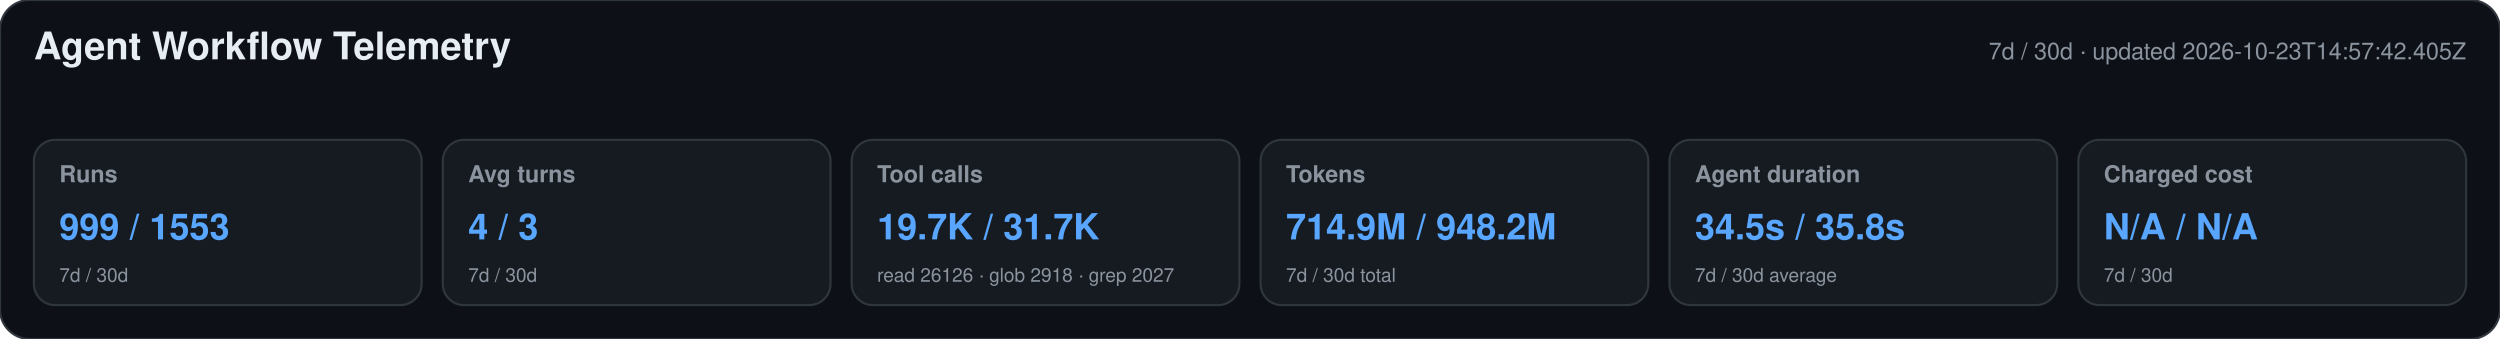
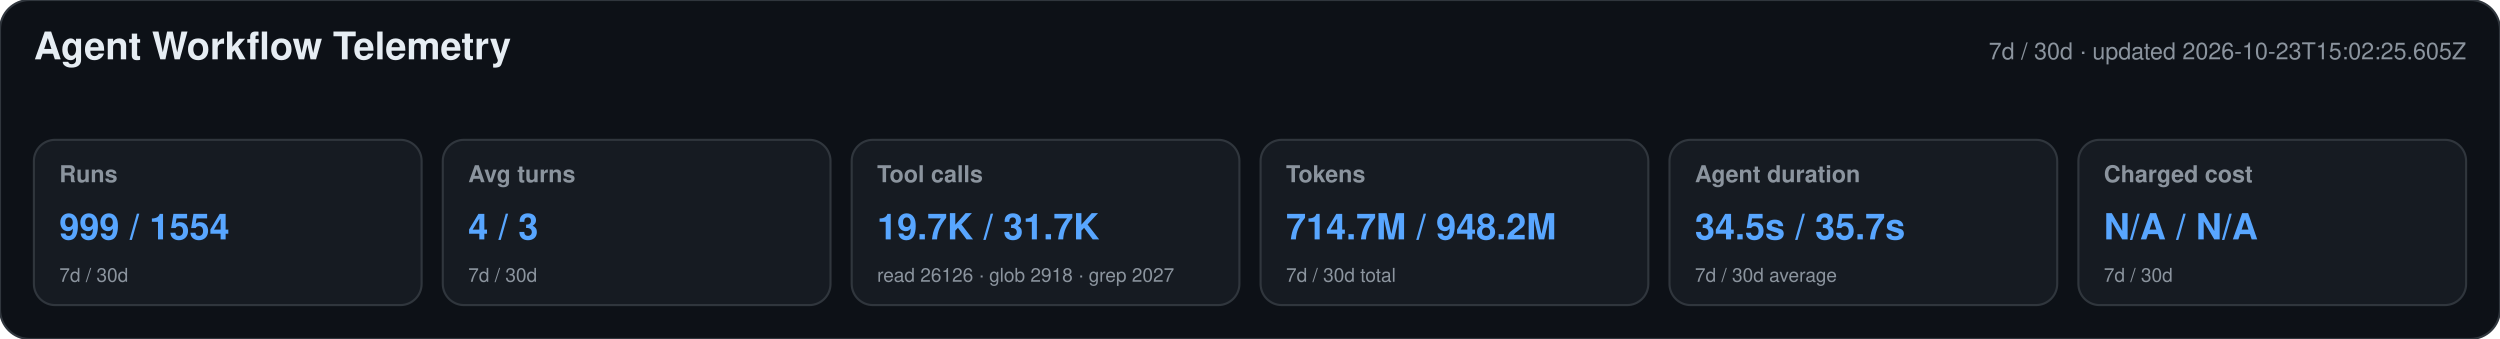
<svg xmlns="http://www.w3.org/2000/svg" width="1180" height="160" viewBox="0 0 1180 160" role="img" aria-labelledby="title desc">
  <style>text{font-family:-apple-system,BlinkMacSystemFont,"Segoe UI",Helvetica,Arial,sans-serif}.heading{font-size:18px;font-weight:650;fill:#e6edf3}.meta,.label,.secondary{fill:#8b949e}.meta,.label{font-size:11px}.label{font-weight:600}.primary{font-size:17px;font-weight:700;fill:#58a6ff}.secondary{font-size:9px}</style>
  <rect width="1180" height="160" rx="14" fill="#0d1117" stroke="#30363d" />
  <text x="16" y="28" class="heading">Agent Workflow Telemetry</text>
-   <text x="1164" y="28" text-anchor="end" class="meta">7d / 30d · updated 2026-10-23T14:57:42.405Z</text>
+   <text x="1164" y="28" text-anchor="end" class="meta">7d / 30d · updated 2026-10-23T15:02:25.605Z</text>
  <g>
    <rect x="16" y="66" width="183" height="78" rx="10" fill="#161b22" stroke="#30363d" />
    <text x="28" y="86" class="label">Runs</text>
-     <text x="28" y="113" class="primary">999 / 1553</text>
+     <text x="28" y="113" class="primary">999 / 1554</text>
    <text x="28" y="133" class="secondary">7d / 30d</text>
  </g>
  <g>
    <rect x="209" y="66" width="183" height="78" rx="10" fill="#161b22" stroke="#30363d" />
    <text x="221" y="86" class="label">Avg turns</text>
    <text x="221" y="113" class="primary">4 / 3</text>
    <text x="221" y="133" class="secondary">7d / 30d</text>
  </g>
  <g>
    <rect x="402" y="66" width="183" height="78" rx="10" fill="#161b22" stroke="#30363d" />
    <text x="414" y="86" class="label">Tool calls</text>
    <text x="414" y="113" class="primary">19.7K / 31.7K</text>
    <text x="414" y="133" class="secondary">read 26126 · glob 2918 · grep 2027</text>
  </g>
  <g>
    <rect x="595" y="66" width="183" height="78" rx="10" fill="#161b22" stroke="#30363d" />
    <text x="607" y="86" class="label">Tokens</text>
-     <text x="607" y="113" class="primary">714.9M / 948.2M</text>
+     <text x="607" y="113" class="primary">714.7M / 948.2M</text>
    <text x="607" y="133" class="secondary">7d / 30d total</text>
  </g>
  <g>
    <rect x="788" y="66" width="183" height="78" rx="10" fill="#161b22" stroke="#30363d" />
    <text x="800" y="86" class="label">Agent duration</text>
-     <text x="800" y="113" class="primary">34.5s / 35.8s</text>
+     <text x="800" y="113" class="primary">34.5s / 35.7s</text>
    <text x="800" y="133" class="secondary">7d / 30d average</text>
  </g>
  <g>
    <rect x="981" y="66" width="183" height="78" rx="10" fill="#161b22" stroke="#30363d" />
    <text x="993" y="86" class="label">Charged cost</text>
    <text x="993" y="113" class="primary">N/A / N/A</text>
    <text x="993" y="133" class="secondary">7d / 30d</text>
  </g>
</svg>
